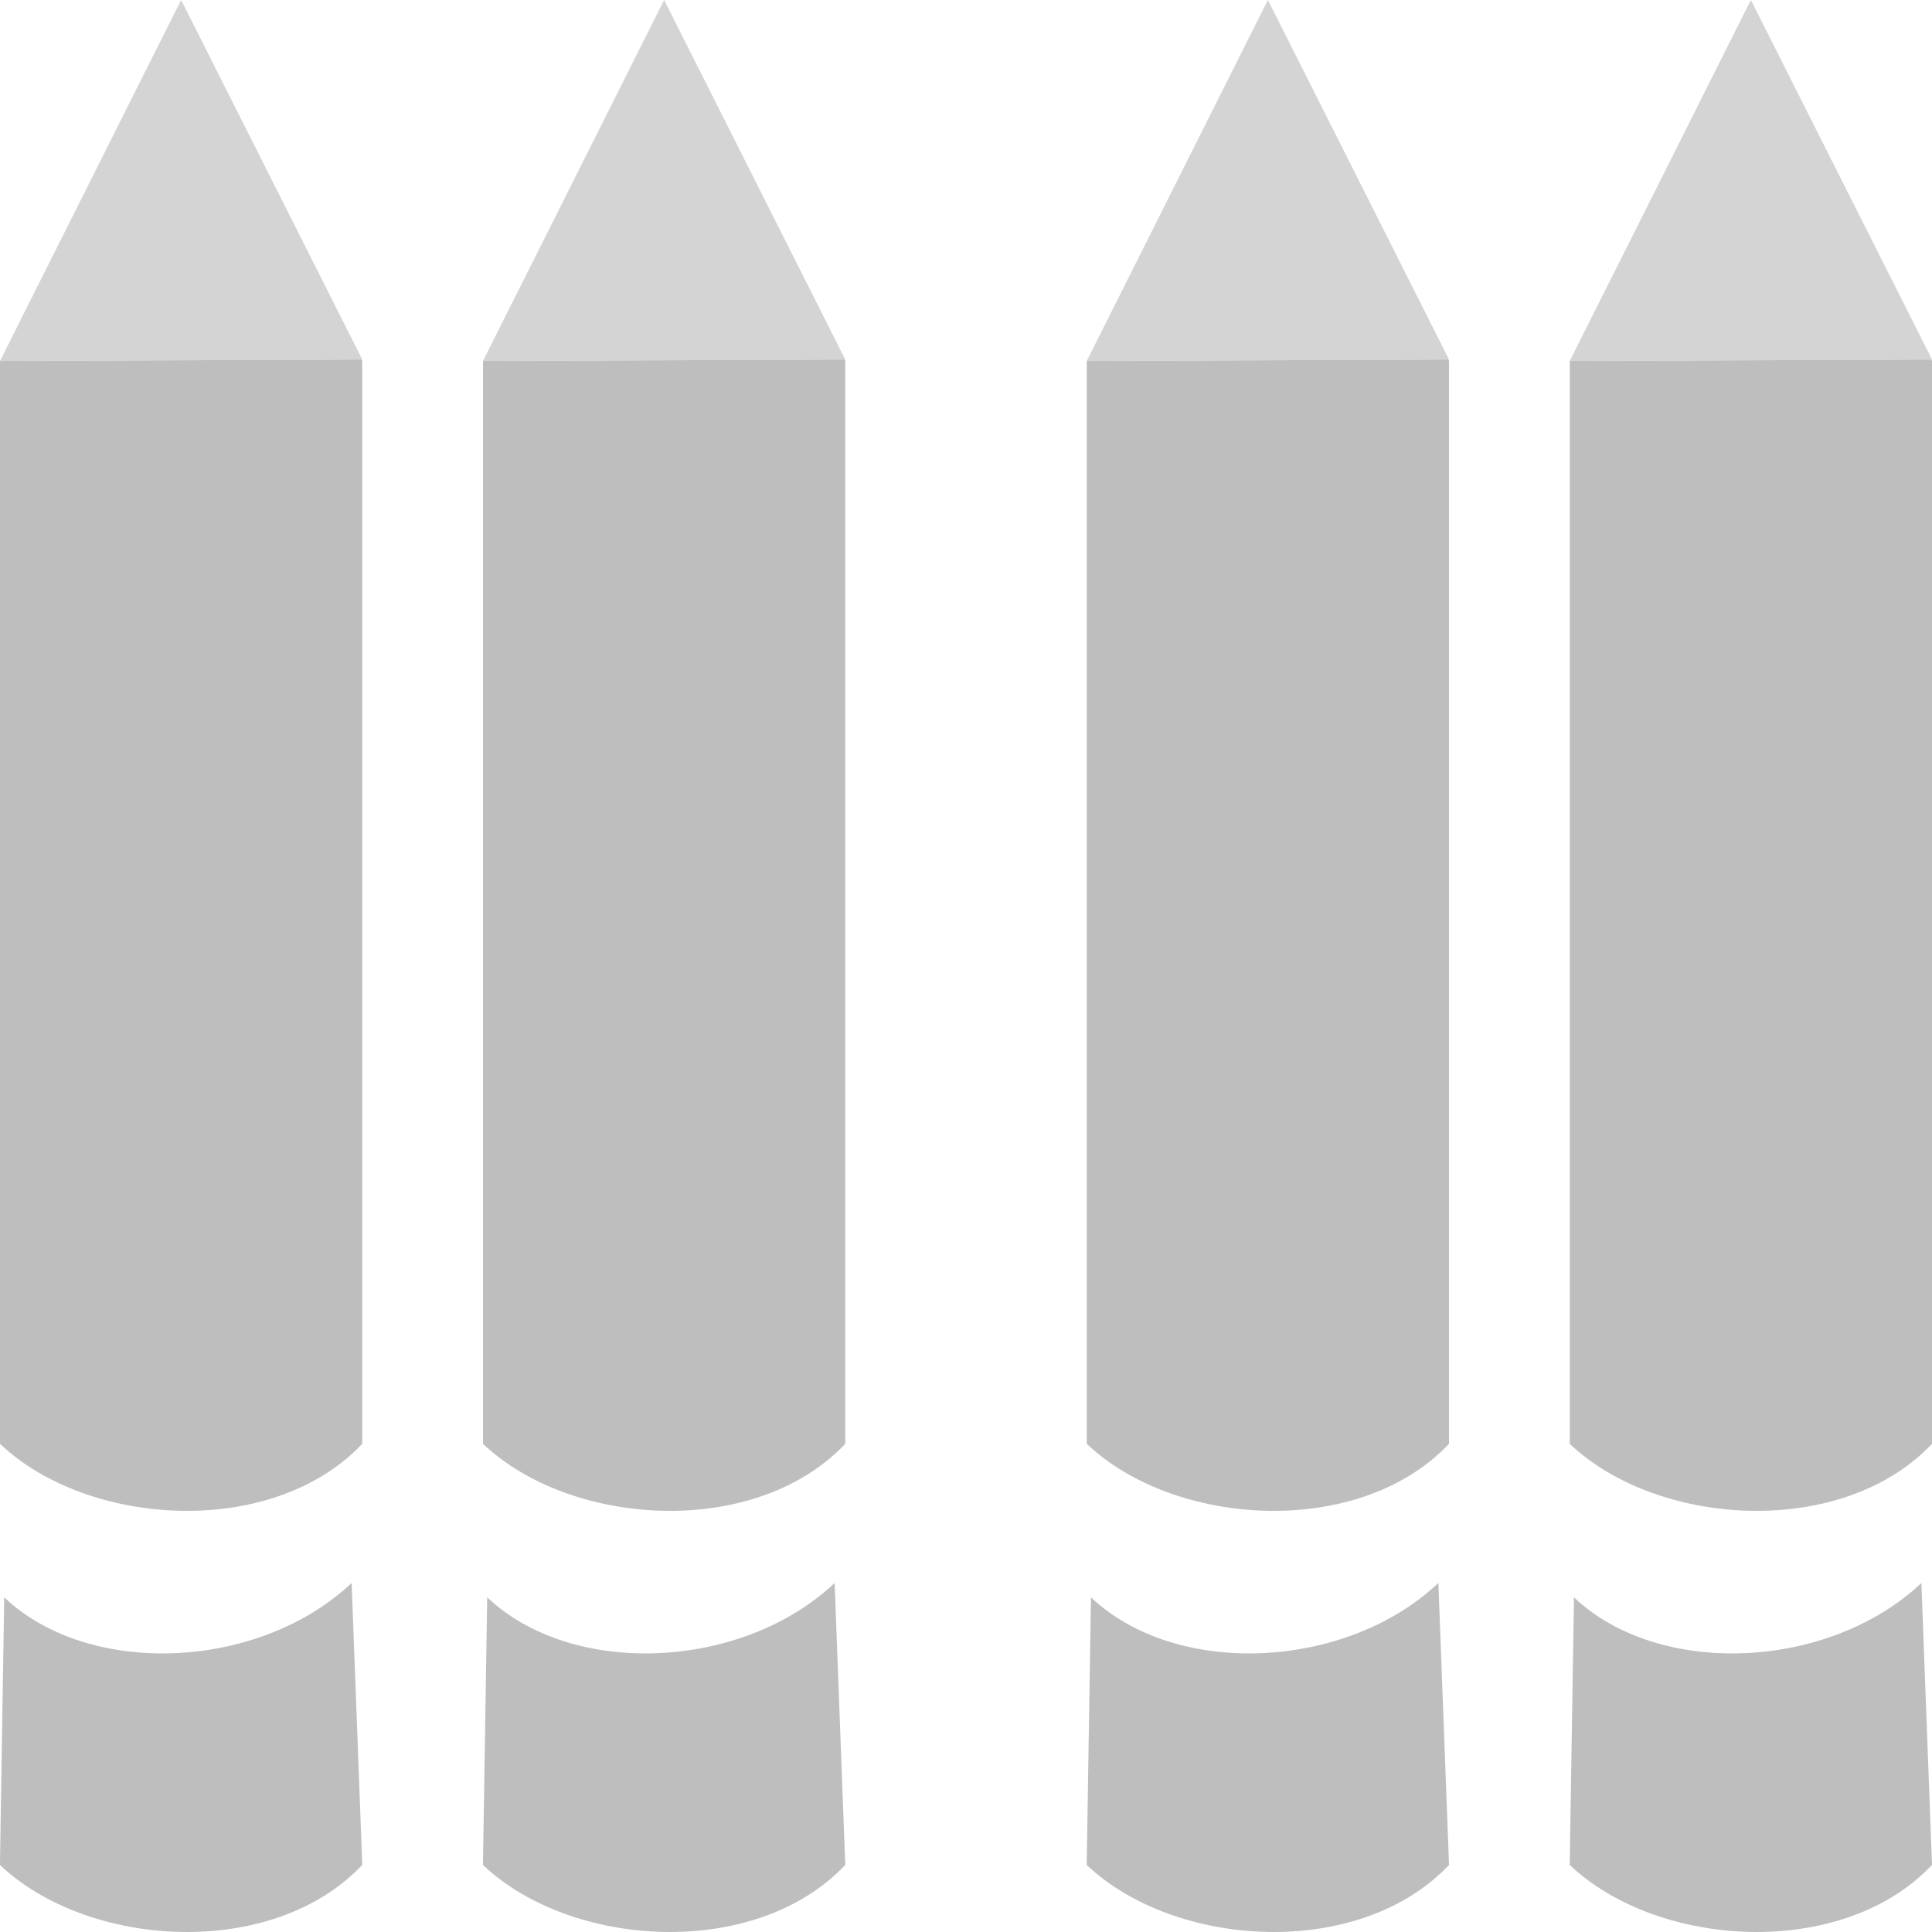
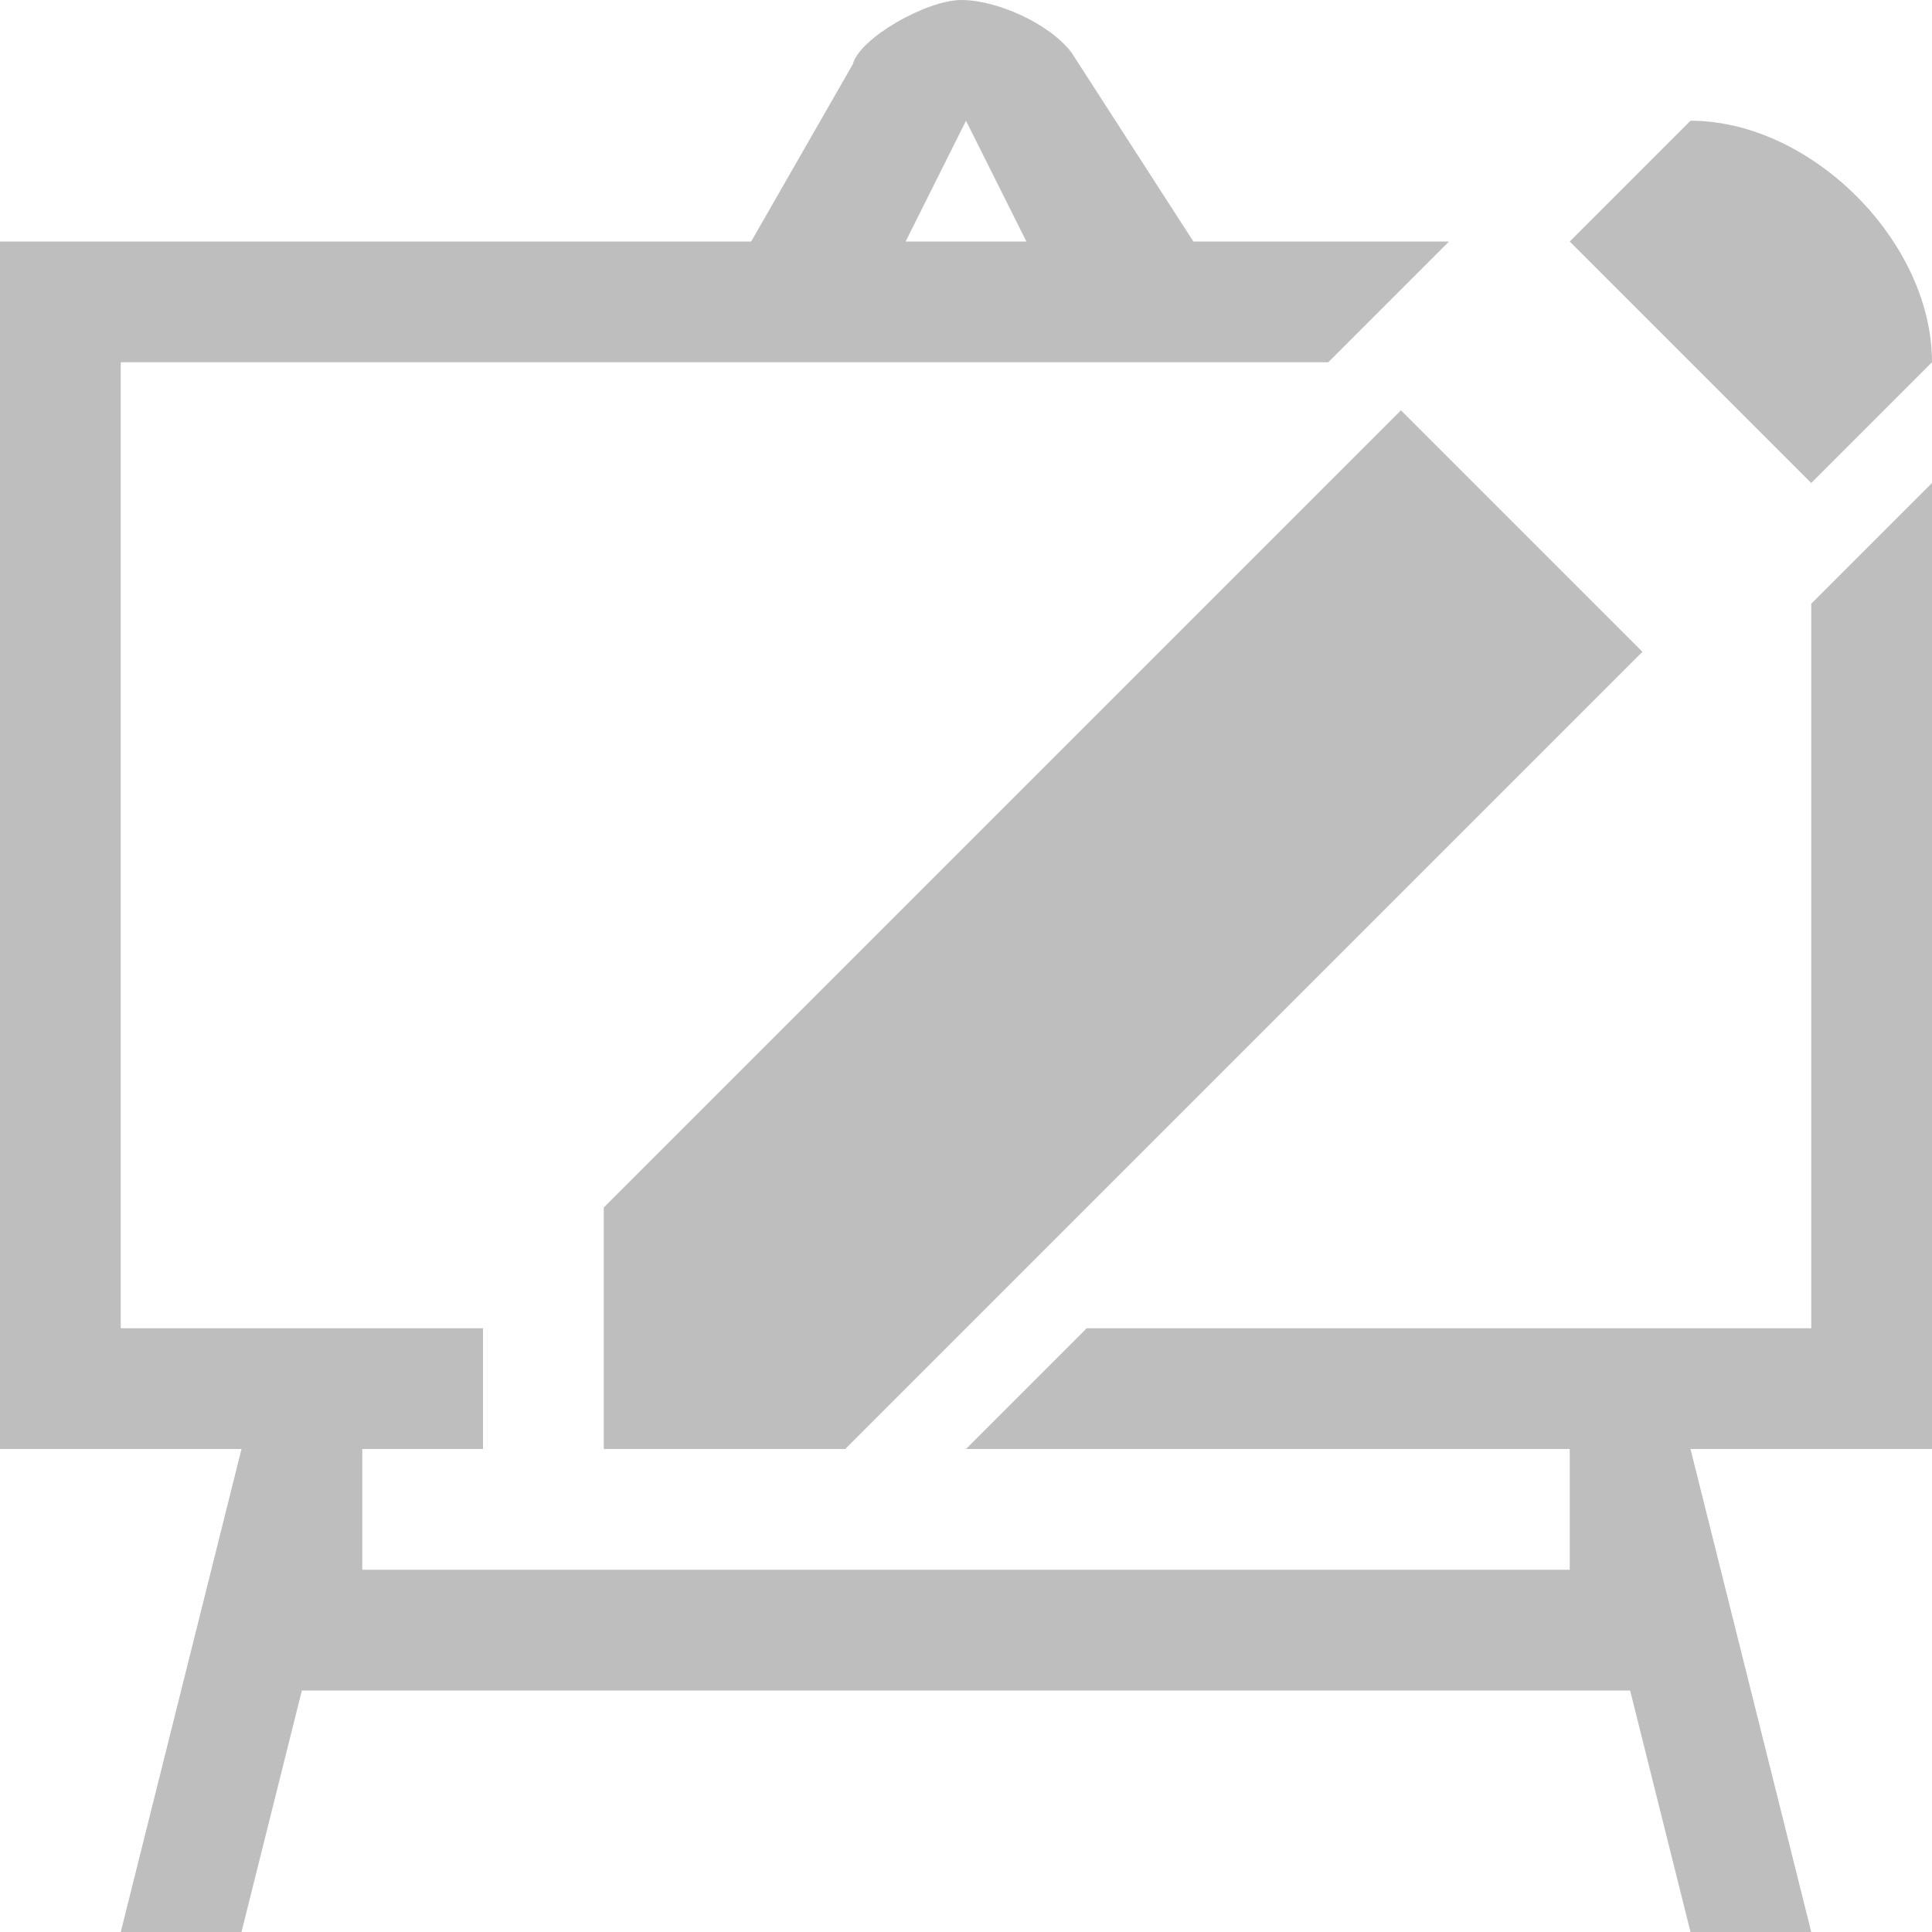
<svg xmlns="http://www.w3.org/2000/svg" xmlns:ns1="http://www.openswatchbook.org/uri/2009/osb" xmlns:xlink="http://www.w3.org/1999/xlink" viewBox="0 0 16 16" id="svg7384" height="16" width="16" version="1.1">
  <defs id="defs7386">
    <linearGradient ns1:paint="solid" id="linearGradient8074">
      <stop id="stop8072" offset="0" style="stop-color:#be00be;stop-opacity:1;" />
    </linearGradient>
    <linearGradient ns1:paint="solid" id="linearGradient7561">
      <stop id="stop7558" offset="0" style="stop-color:#a5a5a5;stop-opacity:1;" />
    </linearGradient>
    <linearGradient ns1:paint="solid" id="linearGradient7548">
      <stop id="stop7546" offset="0" style="stop-color:#ebebeb;stop-opacity:1;" />
    </linearGradient>
    <linearGradient ns1:paint="solid" id="linearGradient7542">
      <stop id="stop7538" offset="0" style="stop-color:#c9c9c9;stop-opacity:1;" />
    </linearGradient>
    <linearGradient gradientTransform="matrix(0,-735328.32,170712.69,0,2464326300,577972450)" ns1:paint="solid" id="linearGradient19282">
      <stop id="stop19284" offset="0" style="stop-color:#b4b4b4;stop-opacity:1;" />
    </linearGradient>
-     <linearGradient gradientTransform="matrix(0.3468259,0,0,0.3062089,-154.3521,-275.3237)" ns1:paint="solid" id="linearGradient19282-4">
+     <linearGradient gradientTransform="matrix(0.3468259,0,0,0.3062089,-70.08962,664.076)" ns1:paint="solid" id="linearGradient19282-4">
      <stop id="stop19284-0" offset="0" style="stop-color:#bebebe;stop-opacity:1;" />
    </linearGradient>
-     <linearGradient gradientTransform="translate(-217.3299,-674.8118)" gradientUnits="userSpaceOnUse" y2="-36.873" x2="-144.024" y1="-36.873" x1="-148.719" id="linearGradient7620" xlink:href="#linearGradient19282-4" />
-     <linearGradient gradientTransform="translate(493.929,264.9363)" gradientUnits="userSpaceOnUse" y2="7.773" x2="3" y1="7.773" x1="0" id="linearGradient7623" xlink:href="#linearGradient19282-4" />
-     <linearGradient gradientTransform="translate(493.929,264.9363)" gradientUnits="userSpaceOnUse" y2="1037.862" x2="3" y1="1037.862" x1="0" id="linearGradient7625" xlink:href="#linearGradient19282-4" />
-     <linearGradient gradientTransform="translate(493.929,264.9363)" gradientUnits="userSpaceOnUse" y2="1037.862" x2="3" y1="1037.862" x1="0" id="linearGradient7629" xlink:href="#linearGradient19282-4" />
-     <linearGradient gradientTransform="translate(493.929,264.9363)" gradientUnits="userSpaceOnUse" y2="7.773" x2="3" y1="7.773" x1="0" id="linearGradient7631" xlink:href="#linearGradient19282-4" />
-     <linearGradient gradientTransform="translate(-217.3299,-674.8118)" gradientUnits="userSpaceOnUse" y2="-36.873" x2="-144.024" y1="-36.873" x1="-148.719" id="linearGradient7635" xlink:href="#linearGradient19282-4" />
-     <linearGradient gradientTransform="translate(-217.3299,-674.8118)" gradientUnits="userSpaceOnUse" y2="-36.873" x2="-144.024" y1="-36.873" x1="-148.719" id="linearGradient7637" xlink:href="#linearGradient19282-4" />
-     <linearGradient gradientTransform="translate(493.929,264.9363)" gradientUnits="userSpaceOnUse" y2="7.773" x2="3" y1="7.773" x1="0" id="linearGradient7641" xlink:href="#linearGradient19282-4" />
-     <linearGradient gradientTransform="translate(493.929,264.9363)" gradientUnits="userSpaceOnUse" y2="1037.862" x2="3" y1="1037.862" x1="0" id="linearGradient7643" xlink:href="#linearGradient19282-4" />
-     <linearGradient gradientTransform="translate(493.929,264.9363)" gradientUnits="userSpaceOnUse" y2="1037.862" x2="3" y1="1037.862" x1="0" id="linearGradient7647" xlink:href="#linearGradient19282-4" />
-     <linearGradient gradientTransform="translate(493.929,264.9363)" gradientUnits="userSpaceOnUse" y2="7.773" x2="3" y1="7.773" x1="0" id="linearGradient7649" xlink:href="#linearGradient19282-4" />
-     <linearGradient gradientTransform="translate(-217.3299,-674.8118)" gradientUnits="userSpaceOnUse" y2="-36.873" x2="-144.024" y1="-36.873" x1="-148.719" id="linearGradient7653" xlink:href="#linearGradient19282-4" />
+     <linearGradient gradientTransform="translate(457.8111,167.0312)" gradientUnits="userSpaceOnUse" y2="104.963" x2="100.262" y1="104.963" x1="84.262" id="linearGradient7524" xlink:href="#linearGradient19282-4" />
+     <linearGradient gradientTransform="translate(602.2665,-49.25147)" gradientUnits="userSpaceOnUse" y2="188.5" x2="-84" y1="188.5" x1="-95" id="linearGradient7262" xlink:href="#linearGradient19282-4" />
+     <linearGradient gradientTransform="translate(602.2665,-49.25147)" gradientUnits="userSpaceOnUse" y2="188.5" x2="-84" y1="188.5" x1="-95" id="linearGradient7262-6" xlink:href="#linearGradient19282-4" />
  </defs>
-   <g transform="translate(-36.11783,-96.96248)" style="display:inline" id="stock">
-     <g id="gimp-tool-preset" transform="translate(36.11783,-939.3997)">
-       <g style="display:inline" id="gimp-tool-pencil-6" transform="matrix(-0.5650553,0.5565973,-0.5499689,-0.5718655,158.0505,1101.091)" />
-       <g style="display:inline" id="gimp-tool-pencil-7" transform="matrix(-0.5650553,0.5565973,-0.5499689,-0.5718655,163.0505,1101.091)" />
-       <g style="display:inline" id="gimp-tool-pencil-1" transform="matrix(-0.5650553,0.5565973,-0.5499689,-0.5718655,167.0505,1101.091)" />
-       <g id="g4421" transform="matrix(1,0,0,0.9964421,0,3.687314)">
-         <g transform="matrix(-0.5650553,0.5565973,-0.5499689,-0.5718655,154.0505,1101.091)" id="gimp-tool-pencil-3" style="display:inline">
-           <path style="fill:url(#linearGradient7620);fill-opacity:1;fill-rule:evenodd;stroke:none" d="M -146.751,-39.182 -148.719,-37 c 1.329,0.026 2.665,1.212 2.719,2.438 l 1.976,-1.966 c -0.055,-1.265 -1.357,-2.705 -2.726,-2.654 z" transform="translate(241.0002,217)" id="path69005-3" />
-           <path id="path2273-6-2-4" transform="matrix(-0.9088095,-0.8845452,0.8740114,-0.8979867,83.42872,194.3903)" d="M 2.994,2.988 0,3 0,12 c 0.727,0.693 2.254,0.791 3,0 L 3,3 Z" style="fill:url(#linearGradient7623);fill-opacity:1;fill-rule:evenodd;stroke:none;stroke-width:0.793" />
-         </g>
-         <path id="path4389" d="m 3,1039.35 -3,0.012 1.5,-3 z" style="opacity:0.66;fill:url(#linearGradient7625);fill-opacity:1;stroke:none;stroke-width:0.543;stroke-miterlimit:4;stroke-dasharray:none;stroke-opacity:1" />
-       </g>
-       <g id="g4421-0" transform="matrix(1,0,0,0.9964421,4.000002,3.687314)">
-         <g transform="matrix(-0.5650553,0.5565973,-0.5499689,-0.5718655,154.0505,1101.091)" id="gimp-tool-pencil-4" style="display:inline">
-           <path style="fill:url(#linearGradient7635);fill-opacity:1;fill-rule:evenodd;stroke:none" d="M -146.751,-39.182 -148.719,-37 c 1.329,0.026 2.665,1.212 2.719,2.438 l 1.976,-1.966 c -0.055,-1.265 -1.357,-2.705 -2.726,-2.654 z" transform="translate(241.0002,217)" id="path69005-9" />
-           <path id="path2273-6-2-7" transform="matrix(-0.9088095,-0.8845452,0.8740114,-0.8979867,83.42872,194.3903)" d="M 2.994,2.988 0,3 0,12 c 0.727,0.693 2.254,0.791 3,0 L 3,3 Z" style="fill:url(#linearGradient7631);fill-opacity:1;fill-rule:evenodd;stroke:none;stroke-width:0.793" />
-         </g>
-         <path id="path4389-4" d="m 3,1039.35 -3,0.012 1.5,-3 z" style="opacity:0.66;fill:url(#linearGradient7629);fill-opacity:1;stroke:none;stroke-width:0.543;stroke-miterlimit:4;stroke-dasharray:none;stroke-opacity:1" />
-       </g>
-       <g id="g4421-0-9" transform="matrix(1,0,0,0.9964421,9.000002,3.687314)">
-         <g transform="matrix(-0.5650553,0.5565973,-0.5499689,-0.5718655,154.0505,1101.091)" id="gimp-tool-pencil-4-5" style="display:inline">
-           <path style="fill:url(#linearGradient7637);fill-opacity:1;fill-rule:evenodd;stroke:none" d="M -146.751,-39.182 -148.719,-37 c 1.329,0.026 2.665,1.212 2.719,2.438 l 1.976,-1.966 c -0.055,-1.265 -1.357,-2.705 -2.726,-2.654 z" transform="translate(241.0002,217)" id="path69005-9-5" />
-           <path id="path2273-6-2-7-9" transform="matrix(-0.9088095,-0.8845452,0.8740114,-0.8979867,83.42872,194.3903)" d="M 2.994,2.988 0,3 0,12 c 0.727,0.693 2.254,0.791 3,0 L 3,3 Z" style="fill:url(#linearGradient7641);fill-opacity:1;fill-rule:evenodd;stroke:none;stroke-width:0.793" />
-         </g>
-         <path id="path4389-4-7" d="m 3,1039.35 -3,0.012 1.5,-3 z" style="opacity:0.66;fill:url(#linearGradient7643);fill-opacity:1;stroke:none;stroke-width:0.543;stroke-miterlimit:4;stroke-dasharray:none;stroke-opacity:1" />
-       </g>
-       <g id="g4421-0-9-3" transform="matrix(1,0,0,0.9964421,13,3.687314)">
-         <g transform="matrix(-0.5650553,0.5565973,-0.5499689,-0.5718655,154.0505,1101.091)" id="gimp-tool-pencil-4-5-7" style="display:inline">
-           <path style="fill:url(#linearGradient7653);fill-opacity:1;fill-rule:evenodd;stroke:none" d="M -146.751,-39.182 -148.719,-37 c 1.329,0.026 2.665,1.212 2.719,2.438 l 1.976,-1.966 c -0.055,-1.265 -1.357,-2.705 -2.726,-2.654 z" transform="translate(241.0002,217)" id="path69005-9-5-3" />
-           <path id="path2273-6-2-7-9-7" transform="matrix(-0.9088095,-0.8845452,0.8740114,-0.8979867,83.42872,194.3903)" d="M 2.994,2.988 0,3 0,12 c 0.727,0.693 2.254,0.791 3,0 L 3,3 Z" style="fill:url(#linearGradient7649);fill-opacity:1;fill-rule:evenodd;stroke:none;stroke-width:0.793" />
-         </g>
-         <path id="path4389-4-7-9" d="m 3,1039.35 -3,0.012 1.5,-3 z" style="opacity:0.66;fill:url(#linearGradient7647);fill-opacity:1;stroke:none;stroke-width:0.543;stroke-miterlimit:4;stroke-dasharray:none;stroke-opacity:1" />
-       </g>
-     </g>
+   <g transform="translate(-84.26244,-96.96261)" style="display:inline" id="stock">
+     <path style="fill:url(#linearGradient7524);fill-opacity:1;stroke-width:0.087" d="M 7.963,0 C 7.671,0 7.117,0.317 7.062,0.533 L 6.221,2 H 0 v 10 h 2 l -1,4 h 1 l 0.5,-2 h 11 l 0.5,2 h 1 l -1,-4 h 2 V 4 l -1,1 V 11 H 9 l -1,1 h 5 v 1 H 3 V 12 H 4 V 11 H 1 V 3 H 11 L 12,2 H 9.883 L 8.873,0.434 C 8.686,0.19 8.25,0 7.963,0 Z M 8,1 8.5,2 h -1 z" transform="translate(84.26244,96.96261)" id="gimp-tool-options" />
  </g>
+   <path style="fill:url(#linearGradient7262-6);fill-opacity:1;fill-rule:evenodd;stroke:none" d="m 14,1 -1,1 2,2 1,-1 c 0,-1 -1,-2 -2,-2 z M 11.602,3.398 5,10 v 2 h 2 l 6.602,-6.602 z" id="path2273-6-2-3" />
</svg>
